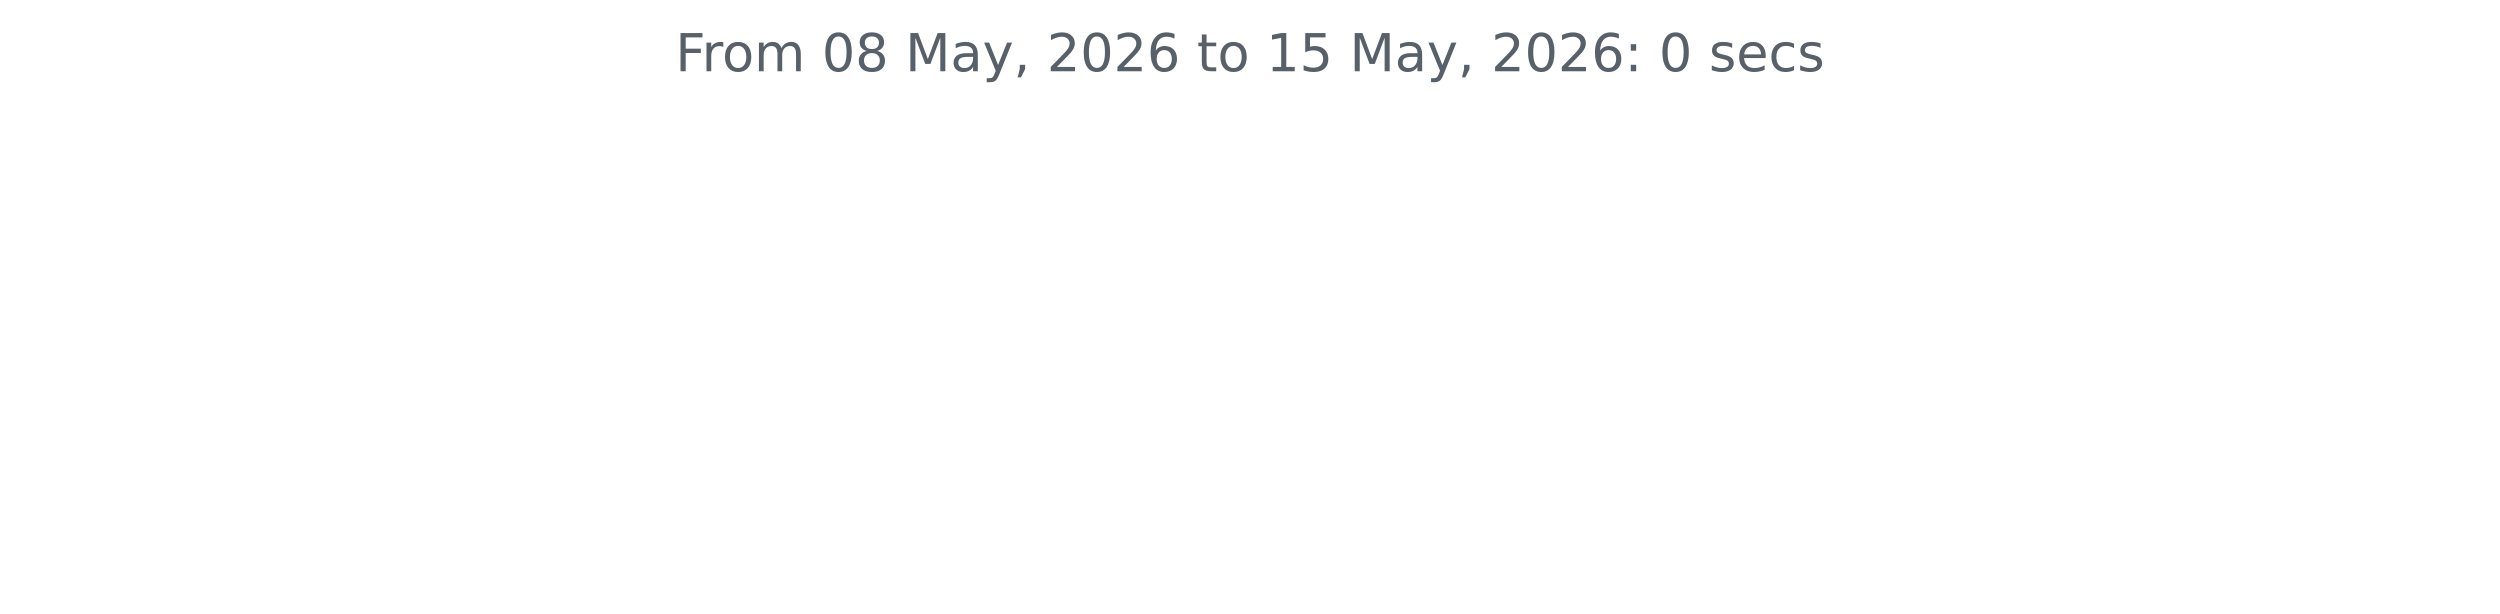
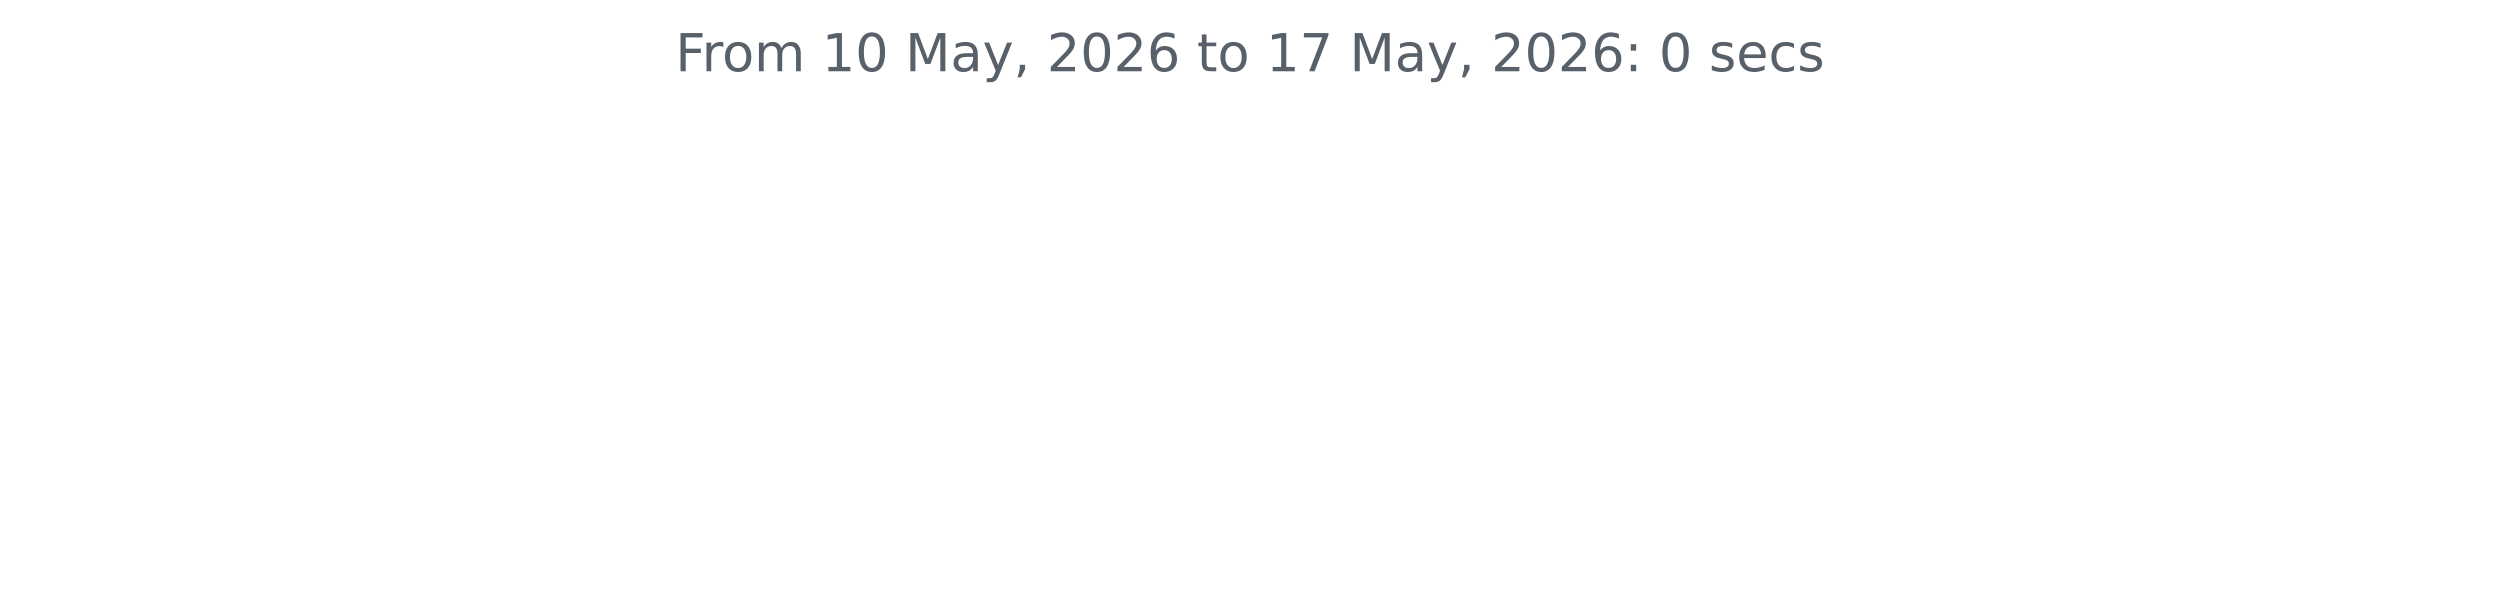
<svg xmlns="http://www.w3.org/2000/svg" xmlns:xlink="http://www.w3.org/1999/xlink" width="572.4pt" height="140.398pt" viewBox="0 0 572.4 140.398" version="1.1">
  <defs>
    <style type="text/css">*{stroke-linejoin: round; stroke-linecap: butt}</style>
  </defs>
  <g id="figure_1">
    <g id="patch_1">
      <path d="M 0 140.398  L 572.4 140.398  L 572.4 0  L 0 0  L 0 140.398  z " style="fill: none" />
    </g>
    <g id="axes_1">
      <g id="matplotlib.axis_1" />
      <g id="matplotlib.axis_2" />
      <g id="text_1">
        <g style="fill: #586069" transform="translate(154.6369 16.31812) scale(0.12 -0.12)">
          <defs>
            <path id="DejaVuSans-46" d="M 628 4666  L 3309 4666  L 3309 4134  L 1259 4134  L 1259 2759  L 3109 2759  L 3109 2228  L 1259 2228  L 1259 0  L 628 0  L 628 4666  z " transform="scale(0.015625)" />
            <path id="DejaVuSans-72" d="M 2631 2963  Q 2534 3019 2420 3045  Q 2306 3072 2169 3072  Q 1681 3072 1420 2755  Q 1159 2438 1159 1844  L 1159 0  L 581 0  L 581 3500  L 1159 3500  L 1159 2956  Q 1341 3275 1631 3429  Q 1922 3584 2338 3584  Q 2397 3584 2469 3576  Q 2541 3569 2628 3553  L 2631 2963  z " transform="scale(0.015625)" />
            <path id="DejaVuSans-6f" d="M 1959 3097  Q 1497 3097 1228 2736  Q 959 2375 959 1747  Q 959 1119 1226 758  Q 1494 397 1959 397  Q 2419 397 2687 759  Q 2956 1122 2956 1747  Q 2956 2369 2687 2733  Q 2419 3097 1959 3097  z M 1959 3584  Q 2709 3584 3137 3096  Q 3566 2609 3566 1747  Q 3566 888 3137 398  Q 2709 -91 1959 -91  Q 1206 -91 779 398  Q 353 888 353 1747  Q 353 2609 779 3096  Q 1206 3584 1959 3584  z " transform="scale(0.015625)" />
            <path id="DejaVuSans-6d" d="M 3328 2828  Q 3544 3216 3844 3400  Q 4144 3584 4550 3584  Q 5097 3584 5394 3201  Q 5691 2819 5691 2113  L 5691 0  L 5113 0  L 5113 2094  Q 5113 2597 4934 2840  Q 4756 3084 4391 3084  Q 3944 3084 3684 2787  Q 3425 2491 3425 1978  L 3425 0  L 2847 0  L 2847 2094  Q 2847 2600 2669 2842  Q 2491 3084 2119 3084  Q 1678 3084 1418 2786  Q 1159 2488 1159 1978  L 1159 0  L 581 0  L 581 3500  L 1159 3500  L 1159 2956  Q 1356 3278 1631 3431  Q 1906 3584 2284 3584  Q 2666 3584 2933 3390  Q 3200 3197 3328 2828  z " transform="scale(0.015625)" />
            <path id="DejaVuSans-20" transform="scale(0.015625)" />
+             <path id="DejaVuSans-31" d="M 794 531  L 1825 531  L 1825 4091  L 703 3866  L 703 4441  L 1819 4666  L 2450 4666  L 2450 531  L 3481 531  L 3481 0  L 794 0  L 794 531  z " transform="scale(0.015625)" />
            <path id="DejaVuSans-30" d="M 2034 4250  Q 1547 4250 1301 3770  Q 1056 3291 1056 2328  Q 1056 1369 1301 889  Q 1547 409 2034 409  Q 2525 409 2770 889  Q 3016 1369 3016 2328  Q 3016 3291 2770 3770  Q 2525 4250 2034 4250  z M 2034 4750  Q 2819 4750 3233 4129  Q 3647 3509 3647 2328  Q 3647 1150 3233 529  Q 2819 -91 2034 -91  Q 1250 -91 836 529  Q 422 1150 422 2328  Q 422 3509 836 4129  Q 1250 4750 2034 4750  z " transform="scale(0.015625)" />
-             <path id="DejaVuSans-38" d="M 2034 2216  Q 1584 2216 1326 1975  Q 1069 1734 1069 1313  Q 1069 891 1326 650  Q 1584 409 2034 409  Q 2484 409 2743 651  Q 3003 894 3003 1313  Q 3003 1734 2745 1975  Q 2488 2216 2034 2216  z M 1403 2484  Q 997 2584 770 2862  Q 544 3141 544 3541  Q 544 4100 942 4425  Q 1341 4750 2034 4750  Q 2731 4750 3128 4425  Q 3525 4100 3525 3541  Q 3525 3141 3298 2862  Q 3072 2584 2669 2484  Q 3125 2378 3379 2068  Q 3634 1759 3634 1313  Q 3634 634 3220 271  Q 2806 -91 2034 -91  Q 1263 -91 848 271  Q 434 634 434 1313  Q 434 1759 690 2068  Q 947 2378 1403 2484  z M 1172 3481  Q 1172 3119 1398 2916  Q 1625 2713 2034 2713  Q 2441 2713 2670 2916  Q 2900 3119 2900 3481  Q 2900 3844 2670 4047  Q 2441 4250 2034 4250  Q 1625 4250 1398 4047  Q 1172 3844 1172 3481  z " transform="scale(0.015625)" />
            <path id="DejaVuSans-4d" d="M 628 4666  L 1569 4666  L 2759 1491  L 3956 4666  L 4897 4666  L 4897 0  L 4281 0  L 4281 4097  L 3078 897  L 2444 897  L 1241 4097  L 1241 0  L 628 0  L 628 4666  z " transform="scale(0.015625)" />
            <path id="DejaVuSans-61" d="M 2194 1759  Q 1497 1759 1228 1600  Q 959 1441 959 1056  Q 959 750 1161 570  Q 1363 391 1709 391  Q 2188 391 2477 730  Q 2766 1069 2766 1631  L 2766 1759  L 2194 1759  z M 3341 1997  L 3341 0  L 2766 0  L 2766 531  Q 2569 213 2275 61  Q 1981 -91 1556 -91  Q 1019 -91 701 211  Q 384 513 384 1019  Q 384 1609 779 1909  Q 1175 2209 1959 2209  L 2766 2209  L 2766 2266  Q 2766 2663 2505 2880  Q 2244 3097 1772 3097  Q 1472 3097 1187 3025  Q 903 2953 641 2809  L 641 3341  Q 956 3463 1253 3523  Q 1550 3584 1831 3584  Q 2591 3584 2966 3190  Q 3341 2797 3341 1997  z " transform="scale(0.015625)" />
            <path id="DejaVuSans-79" d="M 2059 -325  Q 1816 -950 1584 -1140  Q 1353 -1331 966 -1331  L 506 -1331  L 506 -850  L 844 -850  Q 1081 -850 1212 -737  Q 1344 -625 1503 -206  L 1606 56  L 191 3500  L 800 3500  L 1894 763  L 2988 3500  L 3597 3500  L 2059 -325  z " transform="scale(0.015625)" />
            <path id="DejaVuSans-2c" d="M 750 794  L 1409 794  L 1409 256  L 897 -744  L 494 -744  L 750 256  L 750 794  z " transform="scale(0.015625)" />
            <path id="DejaVuSans-32" d="M 1228 531  L 3431 531  L 3431 0  L 469 0  L 469 531  Q 828 903 1448 1529  Q 2069 2156 2228 2338  Q 2531 2678 2651 2914  Q 2772 3150 2772 3378  Q 2772 3750 2511 3984  Q 2250 4219 1831 4219  Q 1534 4219 1204 4116  Q 875 4013 500 3803  L 500 4441  Q 881 4594 1212 4672  Q 1544 4750 1819 4750  Q 2544 4750 2975 4387  Q 3406 4025 3406 3419  Q 3406 3131 3298 2873  Q 3191 2616 2906 2266  Q 2828 2175 2409 1742  Q 1991 1309 1228 531  z " transform="scale(0.015625)" />
            <path id="DejaVuSans-36" d="M 2113 2584  Q 1688 2584 1439 2293  Q 1191 2003 1191 1497  Q 1191 994 1439 701  Q 1688 409 2113 409  Q 2538 409 2786 701  Q 3034 994 3034 1497  Q 3034 2003 2786 2293  Q 2538 2584 2113 2584  z M 3366 4563  L 3366 3988  Q 3128 4100 2886 4159  Q 2644 4219 2406 4219  Q 1781 4219 1451 3797  Q 1122 3375 1075 2522  Q 1259 2794 1537 2939  Q 1816 3084 2150 3084  Q 2853 3084 3261 2657  Q 3669 2231 3669 1497  Q 3669 778 3244 343  Q 2819 -91 2113 -91  Q 1303 -91 875 529  Q 447 1150 447 2328  Q 447 3434 972 4092  Q 1497 4750 2381 4750  Q 2619 4750 2861 4703  Q 3103 4656 3366 4563  z " transform="scale(0.015625)" />
            <path id="DejaVuSans-74" d="M 1172 4494  L 1172 3500  L 2356 3500  L 2356 3053  L 1172 3053  L 1172 1153  Q 1172 725 1289 603  Q 1406 481 1766 481  L 2356 481  L 2356 0  L 1766 0  Q 1100 0 847 248  Q 594 497 594 1153  L 594 3053  L 172 3053  L 172 3500  L 594 3500  L 594 4494  L 1172 4494  z " transform="scale(0.015625)" />
-             <path id="DejaVuSans-31" d="M 794 531  L 1825 531  L 1825 4091  L 703 3866  L 703 4441  L 1819 4666  L 2450 4666  L 2450 531  L 3481 531  L 3481 0  L 794 0  L 794 531  z " transform="scale(0.015625)" />
-             <path id="DejaVuSans-35" d="M 691 4666  L 3169 4666  L 3169 4134  L 1269 4134  L 1269 2991  Q 1406 3038 1543 3061  Q 1681 3084 1819 3084  Q 2600 3084 3056 2656  Q 3513 2228 3513 1497  Q 3513 744 3044 326  Q 2575 -91 1722 -91  Q 1428 -91 1123 -41  Q 819 9 494 109  L 494 744  Q 775 591 1075 516  Q 1375 441 1709 441  Q 2250 441 2565 725  Q 2881 1009 2881 1497  Q 2881 1984 2565 2268  Q 2250 2553 1709 2553  Q 1456 2553 1204 2497  Q 953 2441 691 2322  L 691 4666  z " transform="scale(0.015625)" />
+             <path id="DejaVuSans-37" d="M 525 4666  L 3525 4666  L 3525 4397  L 1831 0  L 1172 0  L 2766 4134  L 525 4134  L 525 4666  z " transform="scale(0.015625)" />
            <path id="DejaVuSans-3a" d="M 750 794  L 1409 794  L 1409 0  L 750 0  L 750 794  z M 750 3309  L 1409 3309  L 1409 2516  L 750 2516  L 750 3309  z " transform="scale(0.015625)" />
            <path id="DejaVuSans-73" d="M 2834 3397  L 2834 2853  Q 2591 2978 2328 3040  Q 2066 3103 1784 3103  Q 1356 3103 1142 2972  Q 928 2841 928 2578  Q 928 2378 1081 2264  Q 1234 2150 1697 2047  L 1894 2003  Q 2506 1872 2764 1633  Q 3022 1394 3022 966  Q 3022 478 2636 193  Q 2250 -91 1575 -91  Q 1294 -91 989 -36  Q 684 19 347 128  L 347 722  Q 666 556 975 473  Q 1284 391 1588 391  Q 1994 391 2212 530  Q 2431 669 2431 922  Q 2431 1156 2273 1281  Q 2116 1406 1581 1522  L 1381 1569  Q 847 1681 609 1914  Q 372 2147 372 2553  Q 372 3047 722 3315  Q 1072 3584 1716 3584  Q 2034 3584 2315 3537  Q 2597 3491 2834 3397  z " transform="scale(0.015625)" />
            <path id="DejaVuSans-65" d="M 3597 1894  L 3597 1613  L 953 1613  Q 991 1019 1311 708  Q 1631 397 2203 397  Q 2534 397 2845 478  Q 3156 559 3463 722  L 3463 178  Q 3153 47 2828 -22  Q 2503 -91 2169 -91  Q 1331 -91 842 396  Q 353 884 353 1716  Q 353 2575 817 3079  Q 1281 3584 2069 3584  Q 2775 3584 3186 3129  Q 3597 2675 3597 1894  z M 3022 2063  Q 3016 2534 2758 2815  Q 2500 3097 2075 3097  Q 1594 3097 1305 2825  Q 1016 2553 972 2059  L 3022 2063  z " transform="scale(0.015625)" />
            <path id="DejaVuSans-63" d="M 3122 3366  L 3122 2828  Q 2878 2963 2633 3030  Q 2388 3097 2138 3097  Q 1578 3097 1268 2742  Q 959 2388 959 1747  Q 959 1106 1268 751  Q 1578 397 2138 397  Q 2388 397 2633 464  Q 2878 531 3122 666  L 3122 134  Q 2881 22 2623 -34  Q 2366 -91 2075 -91  Q 1284 -91 818 406  Q 353 903 353 1747  Q 353 2603 823 3093  Q 1294 3584 2113 3584  Q 2378 3584 2631 3529  Q 2884 3475 3122 3366  z " transform="scale(0.015625)" />
          </defs>
          <use xlink:href="#DejaVuSans-46" />
          <use xlink:href="#DejaVuSans-72" x="50.27" />
          <use xlink:href="#DejaVuSans-6f" x="89.133" />
          <use xlink:href="#DejaVuSans-6d" x="150.314" />
          <use xlink:href="#DejaVuSans-20" x="247.727" />
-           <use xlink:href="#DejaVuSans-30" x="279.514" />
-           <use xlink:href="#DejaVuSans-38" x="343.137" />
+           <use xlink:href="#DejaVuSans-31" x="279.514" />
+           <use xlink:href="#DejaVuSans-30" x="343.137" />
          <use xlink:href="#DejaVuSans-20" x="406.76" />
          <use xlink:href="#DejaVuSans-4d" x="438.547" />
          <use xlink:href="#DejaVuSans-61" x="524.826" />
          <use xlink:href="#DejaVuSans-79" x="586.105" />
          <use xlink:href="#DejaVuSans-2c" x="645.285" />
          <use xlink:href="#DejaVuSans-20" x="677.072" />
          <use xlink:href="#DejaVuSans-32" x="708.859" />
          <use xlink:href="#DejaVuSans-30" x="772.482" />
          <use xlink:href="#DejaVuSans-32" x="836.105" />
          <use xlink:href="#DejaVuSans-36" x="899.729" />
          <use xlink:href="#DejaVuSans-20" x="963.352" />
          <use xlink:href="#DejaVuSans-74" x="995.139" />
          <use xlink:href="#DejaVuSans-6f" x="1034.348" />
          <use xlink:href="#DejaVuSans-20" x="1095.529" />
          <use xlink:href="#DejaVuSans-31" x="1127.316" />
-           <use xlink:href="#DejaVuSans-35" x="1190.939" />
+           <use xlink:href="#DejaVuSans-37" x="1190.939" />
          <use xlink:href="#DejaVuSans-20" x="1254.562" />
          <use xlink:href="#DejaVuSans-4d" x="1286.35" />
          <use xlink:href="#DejaVuSans-61" x="1372.629" />
          <use xlink:href="#DejaVuSans-79" x="1433.908" />
          <use xlink:href="#DejaVuSans-2c" x="1493.088" />
          <use xlink:href="#DejaVuSans-20" x="1524.875" />
          <use xlink:href="#DejaVuSans-32" x="1556.662" />
          <use xlink:href="#DejaVuSans-30" x="1620.285" />
          <use xlink:href="#DejaVuSans-32" x="1683.908" />
          <use xlink:href="#DejaVuSans-36" x="1747.531" />
          <use xlink:href="#DejaVuSans-3a" x="1811.154" />
          <use xlink:href="#DejaVuSans-20" x="1844.846" />
          <use xlink:href="#DejaVuSans-30" x="1876.633" />
          <use xlink:href="#DejaVuSans-20" x="1940.256" />
          <use xlink:href="#DejaVuSans-73" x="1972.043" />
          <use xlink:href="#DejaVuSans-65" x="2024.143" />
          <use xlink:href="#DejaVuSans-63" x="2085.666" />
          <use xlink:href="#DejaVuSans-73" x="2140.646" />
        </g>
      </g>
    </g>
  </g>
</svg>
